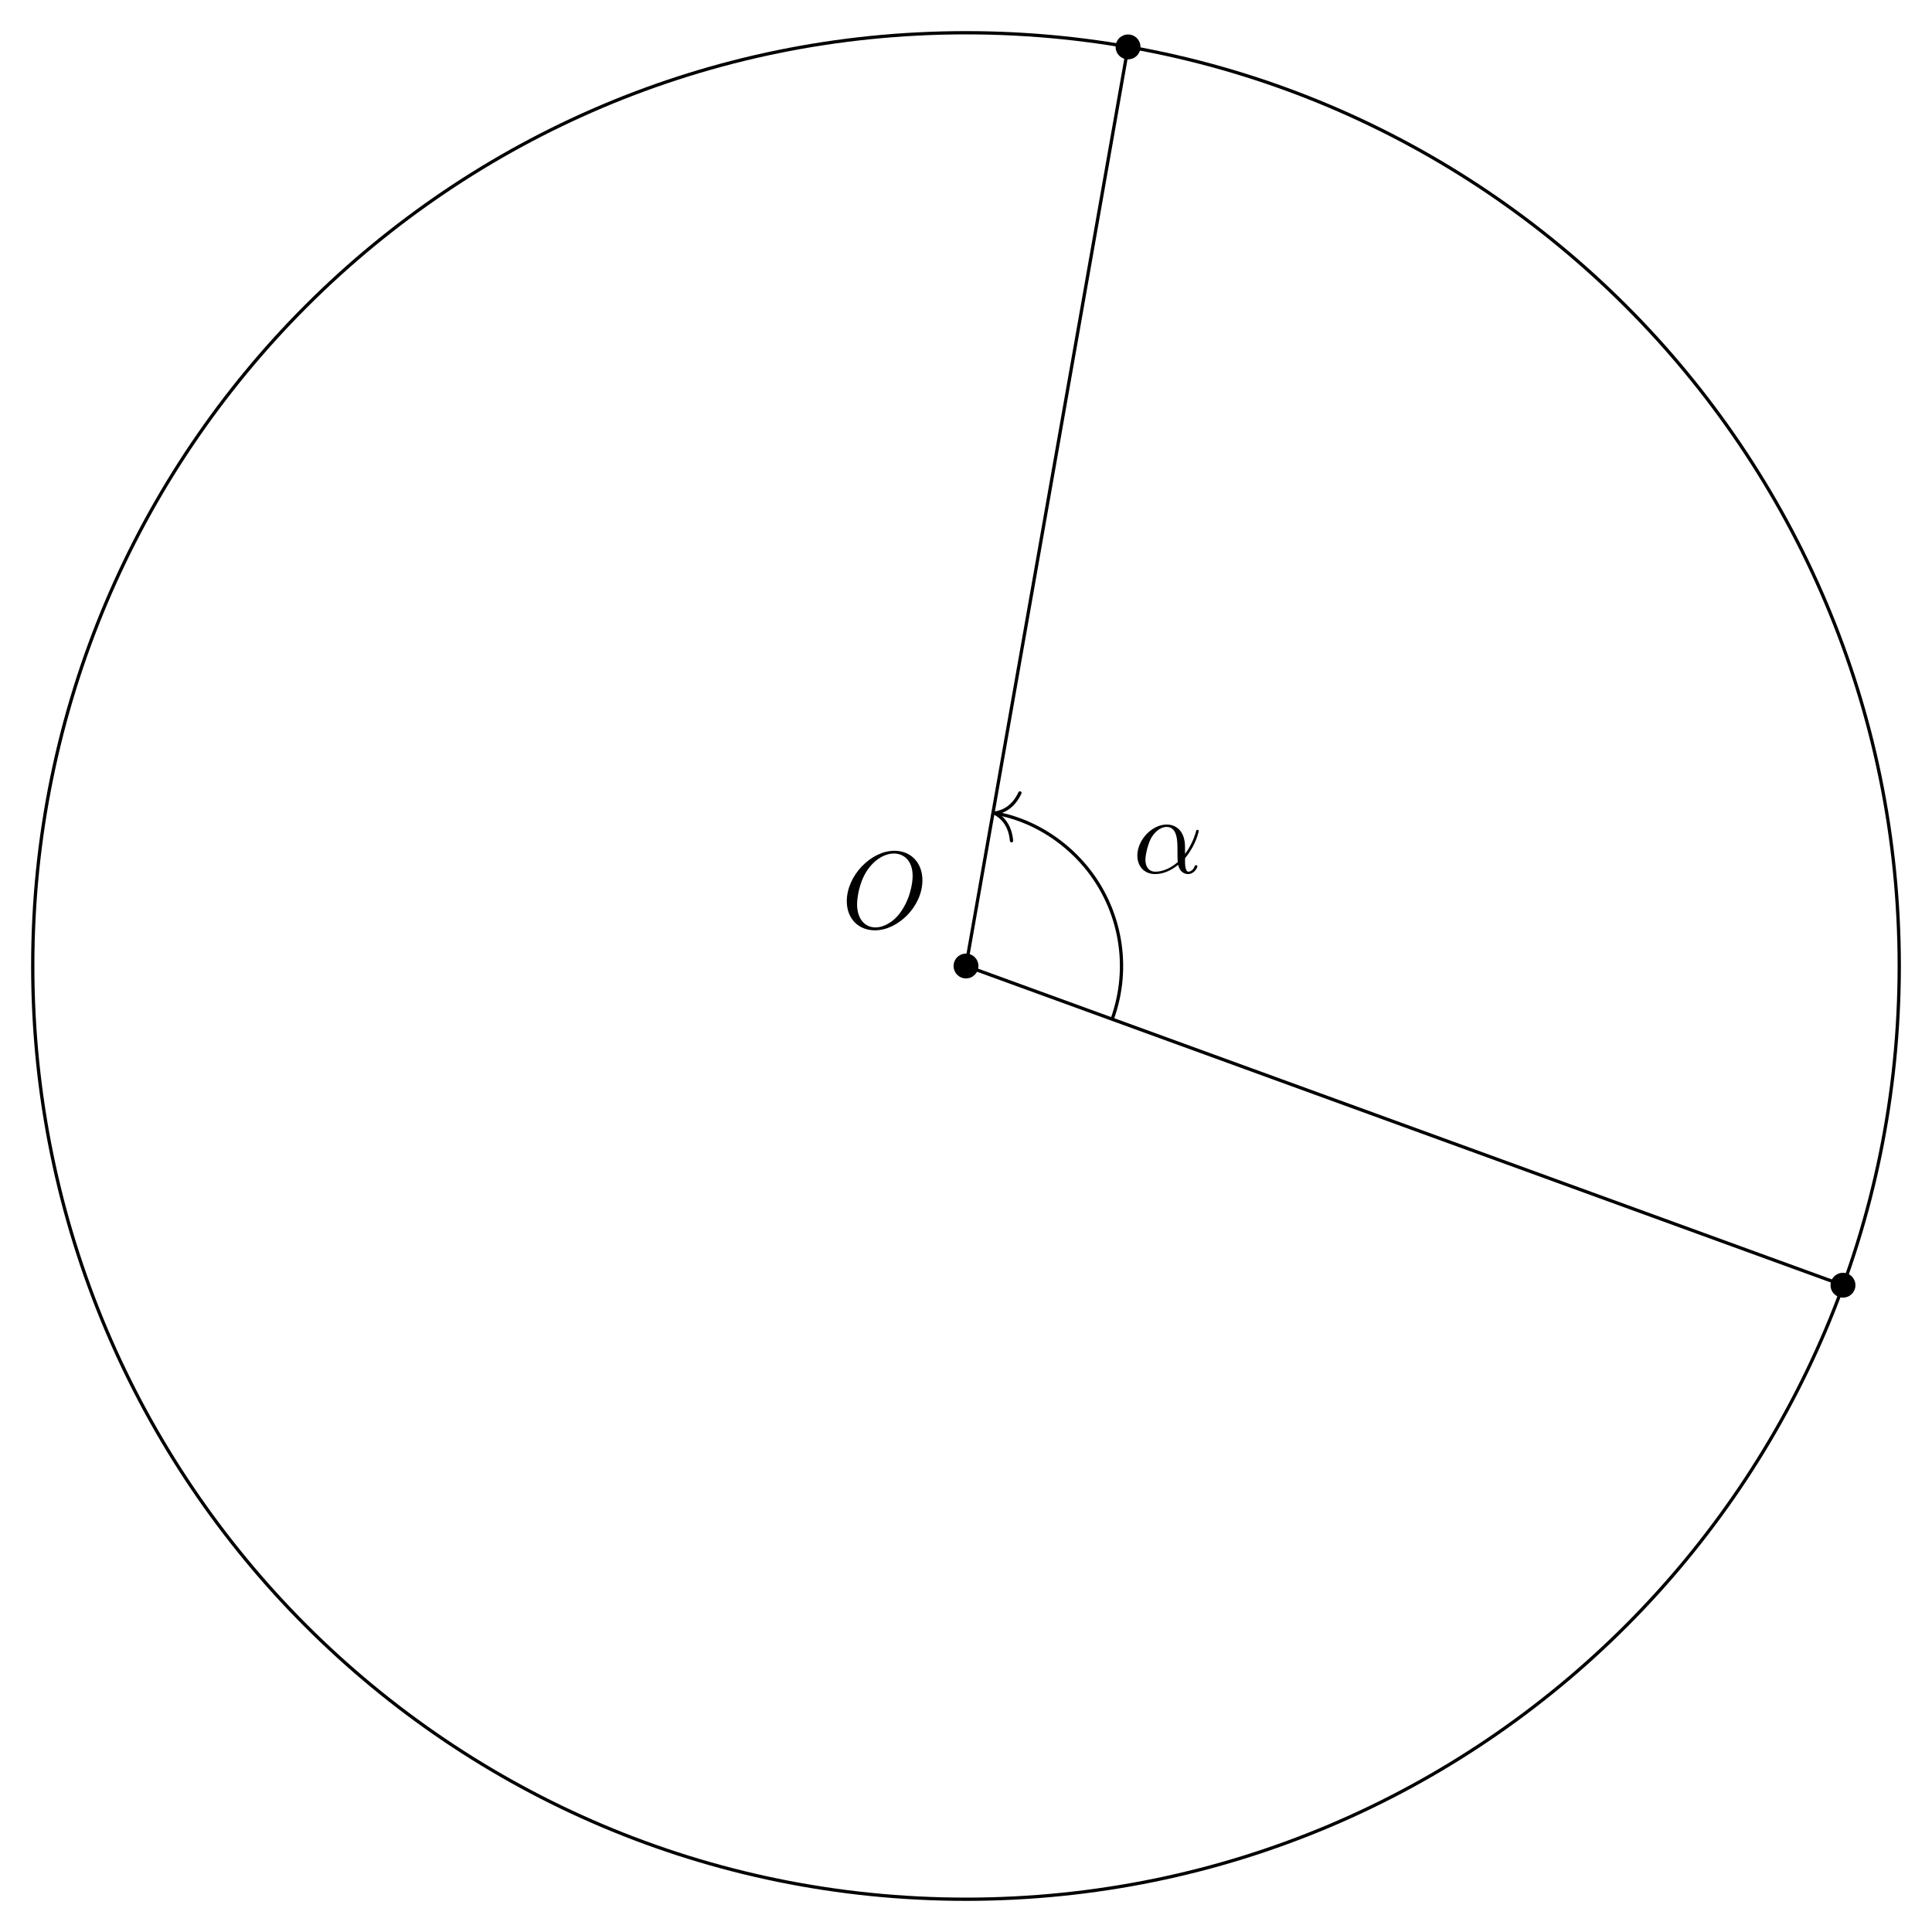
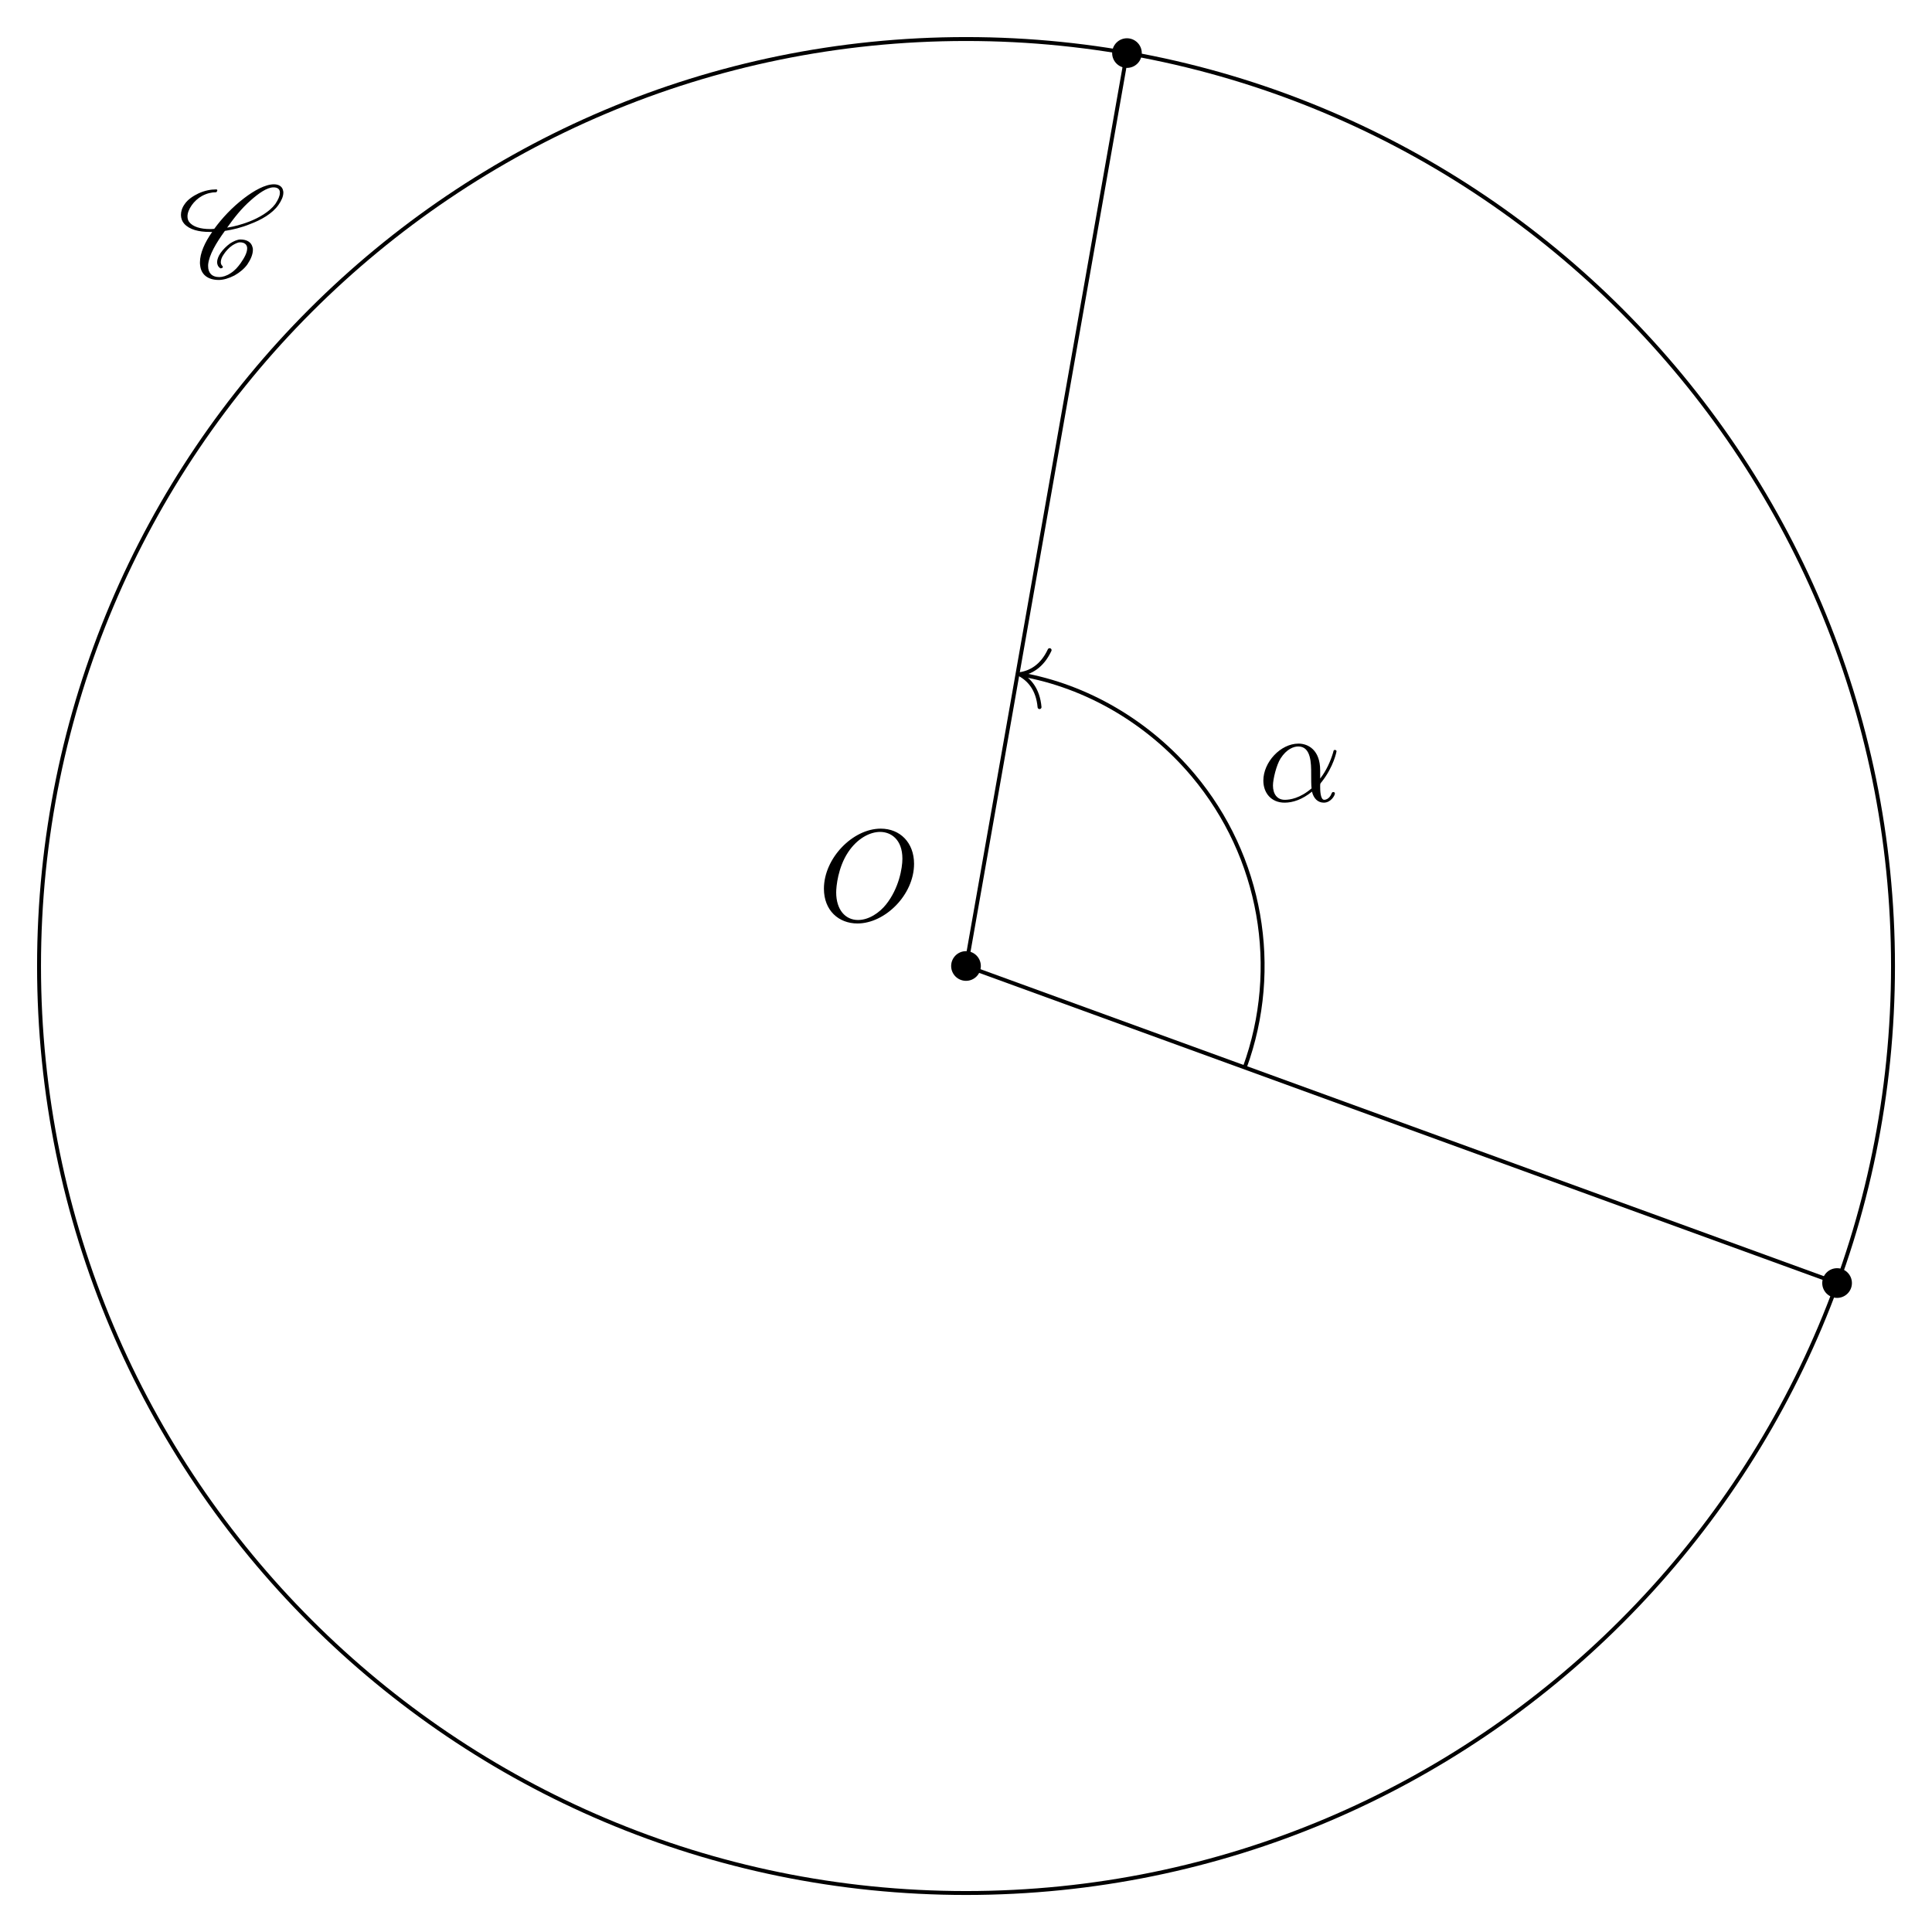
- <svg xmlns="http://www.w3.org/2000/svg" xmlns:xlink="http://www.w3.org/1999/xlink" width="176.047pt" height="176.047pt" viewBox="0 0 176.047 176.047">
+ <svg xmlns="http://www.w3.org/2000/svg" xmlns:xlink="http://www.w3.org/1999/xlink" width="147.7pt" height="147.7pt" viewBox="0 0 147.7 147.7">
  <defs>
    <g>
      <g id="glyph-0-0">
        <path d="M 7.375 -4.344 C 7.375 -5.953 6.312 -7.031 4.828 -7.031 C 2.688 -7.031 0.484 -4.766 0.484 -2.438 C 0.484 -0.781 1.609 0.219 3.047 0.219 C 5.156 0.219 7.375 -1.969 7.375 -4.344 Z M 3.094 -0.047 C 2.109 -0.047 1.422 -0.844 1.422 -2.156 C 1.422 -2.609 1.562 -4.062 2.328 -5.219 C 3.016 -6.266 3.984 -6.781 4.781 -6.781 C 5.594 -6.781 6.484 -6.219 6.484 -4.734 C 6.484 -4.016 6.219 -2.469 5.234 -1.234 C 4.75 -0.625 3.938 -0.047 3.094 -0.047 Z M 3.094 -0.047 " />
      </g>
      <g id="glyph-0-1">
        <path d="M 4.75 -2.359 C 4.75 -3.922 3.828 -4.406 3.094 -4.406 C 1.719 -4.406 0.406 -2.984 0.406 -1.578 C 0.406 -0.641 1 0.109 2.031 0.109 C 2.656 0.109 3.375 -0.125 4.125 -0.734 C 4.25 -0.203 4.578 0.109 5.031 0.109 C 5.562 0.109 5.875 -0.438 5.875 -0.594 C 5.875 -0.672 5.812 -0.703 5.75 -0.703 C 5.688 -0.703 5.656 -0.672 5.625 -0.594 C 5.438 -0.109 5.078 -0.109 5.062 -0.109 C 4.75 -0.109 4.75 -0.891 4.75 -1.125 C 4.75 -1.328 4.75 -1.359 4.859 -1.469 C 5.797 -2.656 6 -3.812 6 -3.812 C 6 -3.844 5.984 -3.922 5.875 -3.922 C 5.781 -3.922 5.781 -3.891 5.734 -3.703 C 5.547 -3.078 5.219 -2.328 4.75 -1.734 Z M 4.094 -0.984 C 3.203 -0.219 2.438 -0.109 2.047 -0.109 C 1.453 -0.109 1.141 -0.562 1.141 -1.203 C 1.141 -1.688 1.406 -2.766 1.719 -3.266 C 2.188 -4 2.734 -4.188 3.078 -4.188 C 4.062 -4.188 4.062 -2.875 4.062 -2.109 C 4.062 -1.734 4.062 -1.156 4.094 -0.984 Z M 4.094 -0.984 " />
      </g>
+       <g id="glyph-1-0">
+         <path d="M 3.438 -0.875 C 3.359 -0.953 3.312 -1.047 3.312 -1.172 C 3.312 -1.328 3.375 -1.547 3.547 -1.781 C 3.703 -2.016 3.906 -2.25 4.172 -2.438 C 4.391 -2.578 4.609 -2.688 4.781 -2.688 C 5.125 -2.688 5.312 -2.516 5.328 -2.266 L 5.328 -2.219 C 5.328 -1.906 5.125 -1.516 4.828 -1.094 C 4.625 -0.812 4.391 -0.531 4.062 -0.328 C 3.766 -0.125 3.438 -0.031 3.203 -0.031 C 2.609 -0.031 2.344 -0.375 2.344 -0.859 L 2.344 -0.969 C 2.406 -1.719 2.969 -2.656 3.625 -3.562 C 4.234 -3.656 4.891 -3.812 5.578 -4.094 C 6.375 -4.391 7.25 -4.875 7.719 -5.547 C 7.953 -5.875 8.094 -6.203 8.094 -6.484 C 8.094 -6.531 8.094 -6.578 8.078 -6.625 C 8.031 -6.938 7.766 -7.125 7.375 -7.125 C 6.703 -7.125 5.828 -6.625 5.094 -6.062 C 4.172 -5.359 3.406 -4.531 2.812 -3.719 C 2.703 -3.703 2.594 -3.703 2.484 -3.703 C 1.766 -3.703 1.172 -3.875 0.891 -4.25 C 0.812 -4.359 0.766 -4.5 0.766 -4.672 C 0.766 -4.922 0.875 -5.219 1.094 -5.531 C 1.281 -5.797 1.562 -6.062 1.875 -6.234 C 2.25 -6.438 2.625 -6.516 2.938 -6.516 C 2.953 -6.516 2.984 -6.531 3 -6.547 C 3.016 -6.594 3.047 -6.625 3.047 -6.656 C 3.047 -6.703 3.016 -6.734 2.969 -6.734 C 2.562 -6.734 2.094 -6.656 1.594 -6.422 C 1.203 -6.234 0.797 -5.969 0.562 -5.625 C 0.344 -5.328 0.266 -5.031 0.266 -4.781 C 0.266 -4.531 0.359 -4.281 0.516 -4.109 C 0.922 -3.656 1.641 -3.484 2.438 -3.484 L 2.656 -3.484 C 2.078 -2.672 1.719 -1.844 1.719 -1.156 C 1.719 -1.078 1.719 -1 1.734 -0.938 C 1.797 -0.25 2.297 0.188 3.156 0.188 C 3.516 0.188 3.938 0.062 4.359 -0.156 C 4.75 -0.375 5.109 -0.672 5.344 -1 C 5.609 -1.391 5.766 -1.781 5.766 -2.109 C 5.766 -2.188 5.766 -2.25 5.734 -2.328 C 5.641 -2.703 5.297 -2.906 4.812 -2.906 C 4.578 -2.906 4.281 -2.766 4.031 -2.609 C 3.734 -2.391 3.484 -2.141 3.297 -1.875 C 3.125 -1.625 3.031 -1.375 3.031 -1.172 C 3.031 -0.984 3.109 -0.812 3.281 -0.703 C 3.297 -0.703 3.297 -0.703 3.312 -0.703 C 3.312 -0.703 3.344 -0.703 3.344 -0.703 L 3.422 -0.734 L 3.453 -0.75 C 3.453 -0.781 3.469 -0.781 3.469 -0.812 C 3.469 -0.844 3.453 -0.859 3.438 -0.875 Z M 3.453 -0.75 C 3.453 -0.766 3.469 -0.781 3.469 -0.812 C 3.469 -0.812 3.469 -0.828 3.453 -0.844 C 3.453 -0.844 3.453 -0.828 3.453 -0.75 Z M 7.344 -6.891 C 7.641 -6.891 7.797 -6.766 7.828 -6.562 L 7.828 -6.469 C 7.828 -6.234 7.703 -5.953 7.484 -5.625 C 7.047 -5.031 6.234 -4.562 5.469 -4.266 C 4.891 -4.047 4.328 -3.891 3.797 -3.812 C 4.312 -4.531 4.859 -5.25 5.609 -5.906 C 6.188 -6.422 6.844 -6.891 7.344 -6.891 Z M 7.344 -6.891 " />
+       </g>
    </g>
    <clipPath id="clip-0">
-       <path clip-rule="nonzero" d="M 0 0 L 176.047 0 L 176.047 176.047 L 0 176.047 Z M 0 0 " />
+       <path clip-rule="nonzero" d="M 0 0 L 147.699 0 L 147.699 147.699 L 0 147.699 Z M 0 0 " />
    </clipPath>
  </defs>
-   <path fill-rule="nonzero" fill="rgb(0%, 0%, 0%)" fill-opacity="1" d="M 89.156 88.023 C 89.156 87.398 88.648 86.891 88.023 86.891 C 87.398 86.891 86.891 87.398 86.891 88.023 C 86.891 88.648 87.398 89.156 88.023 89.156 C 88.648 89.156 89.156 88.648 89.156 88.023 Z M 89.156 88.023 " />
-   <path fill-rule="nonzero" fill="rgb(0%, 0%, 0%)" fill-opacity="1" d="M 169.07 117.109 C 169.07 116.484 168.562 115.977 167.934 115.977 C 167.309 115.977 166.801 116.484 166.801 117.109 C 166.801 117.734 167.309 118.242 167.934 118.242 C 168.562 118.242 169.07 117.734 169.07 117.109 Z M 169.07 117.109 " />
-   <path fill-rule="nonzero" fill="rgb(0%, 0%, 0%)" fill-opacity="1" d="M 103.922 4.273 C 103.922 3.648 103.418 3.141 102.789 3.141 C 102.164 3.141 101.656 3.648 101.656 4.273 C 101.656 4.902 102.164 5.41 102.789 5.41 C 103.418 5.41 103.922 4.902 103.922 4.273 Z M 103.922 4.273 " />
-   <path fill="none" stroke-width="0.299" stroke-linecap="butt" stroke-linejoin="miter" stroke="rgb(0%, 0%, 0%)" stroke-opacity="1" stroke-miterlimit="10" d="M 0 0.001 L 79.911 -29.085 " transform="matrix(1, 0, 0, -1, 88.023, 88.024)" />
-   <path fill="none" stroke-width="0.299" stroke-linecap="butt" stroke-linejoin="miter" stroke="rgb(0%, 0%, 0%)" stroke-opacity="1" stroke-miterlimit="10" d="M 0 0.001 L 14.766 83.751 " transform="matrix(1, 0, 0, -1, 88.023, 88.024)" />
+   <path fill-rule="nonzero" fill="rgb(0%, 0%, 0%)" fill-opacity="1" d="M 74.984 73.852 C 74.984 73.223 74.477 72.715 73.852 72.715 C 73.223 72.715 72.715 73.223 72.715 73.852 C 72.715 74.477 73.223 74.984 73.852 74.984 C 74.477 74.984 74.984 74.477 74.984 73.852 Z M 74.984 73.852 " />
+   <path fill-rule="nonzero" fill="rgb(0%, 0%, 0%)" fill-opacity="1" d="M 141.578 98.09 C 141.578 97.461 141.07 96.953 140.445 96.953 C 139.816 96.953 139.309 97.461 139.309 98.09 C 139.309 98.715 139.816 99.223 140.445 99.223 C 141.07 99.223 141.578 98.715 141.578 98.09 Z M 141.578 98.09 " />
+   <path fill-rule="nonzero" fill="rgb(0%, 0%, 0%)" fill-opacity="1" d="M 87.289 4.059 C 87.289 3.434 86.781 2.926 86.156 2.926 C 85.531 2.926 85.023 3.434 85.023 4.059 C 85.023 4.684 85.531 5.191 86.156 5.191 C 86.781 5.191 87.289 4.684 87.289 4.059 Z M 87.289 4.059 " />
+   <path fill="none" stroke-width="0.299" stroke-linecap="butt" stroke-linejoin="miter" stroke="rgb(0%, 0%, 0%)" stroke-opacity="1" stroke-miterlimit="10" d="M 0.002 -0.002 L 66.595 -24.24 " transform="matrix(1, 0, 0, -1, 73.85, 73.85)" />
+   <path fill="none" stroke-width="0.299" stroke-linecap="butt" stroke-linejoin="miter" stroke="rgb(0%, 0%, 0%)" stroke-opacity="1" stroke-miterlimit="10" d="M 0.002 -0.002 L 12.306 69.791 " transform="matrix(1, 0, 0, -1, 73.85, 73.85)" />
  <g clip-path="url(#clip-0)">
-     <path fill="none" stroke-width="0.299" stroke-linecap="butt" stroke-linejoin="miter" stroke="rgb(0%, 0%, 0%)" stroke-opacity="1" stroke-miterlimit="10" d="M 85.04 0.001 C 85.04 46.965 46.965 85.04 0 85.04 C -46.968 85.04 -85.039 46.965 -85.039 0.001 C -85.039 -46.968 -46.968 -85.038 0 -85.038 C 46.965 -85.038 85.04 -46.968 85.04 0.001 Z M 85.04 0.001 " transform="matrix(1, 0, 0, -1, 88.023, 88.024)" />
+     <path fill="none" stroke-width="0.299" stroke-linecap="butt" stroke-linejoin="miter" stroke="rgb(0%, 0%, 0%)" stroke-opacity="1" stroke-miterlimit="10" d="M 70.869 -0.002 C 70.869 39.139 39.138 70.866 0.002 70.866 C -39.139 70.866 -70.866 39.139 -70.866 -0.002 C -70.866 -39.138 -39.139 -70.869 0.002 -70.869 C 39.138 -70.869 70.869 -39.138 70.869 -0.002 Z M 70.869 -0.002 " transform="matrix(1, 0, 0, -1, 73.85, 73.85)" />
  </g>
  <g fill="rgb(0%, 0%, 0%)" fill-opacity="1">
-     <use xlink:href="#glyph-0-0" x="76.677" y="84.554" />
+     <use xlink:href="#glyph-0-0" x="62.504" y="70.38" />
  </g>
-   <path fill="none" stroke-width="0.299" stroke-linecap="butt" stroke-linejoin="miter" stroke="rgb(0%, 0%, 0%)" stroke-opacity="1" stroke-miterlimit="10" d="M 13.317 -4.847 C 15.051 -0.089 14.11 5.231 10.856 9.11 C 8.715 11.661 5.743 13.379 2.754 13.907 " transform="matrix(1, 0, 0, -1, 88.023, 88.024)" />
-   <path fill="none" stroke-width="0.299" stroke-linecap="round" stroke-linejoin="round" stroke="rgb(0%, 0%, 0%)" stroke-opacity="1" stroke-miterlimit="10" d="M -1.954 2.212 C -1.597 0.882 -0.801 0.257 -0.002 0.001 C -0.801 -0.258 -1.595 -0.882 -1.952 -2.211 " transform="matrix(-0.9848, -0.1736, -0.1736, 0.9848, 90.63108, 74.09196)" />
  <g fill="rgb(0%, 0%, 0%)" fill-opacity="1">
-     <use xlink:href="#glyph-0-1" x="103.23" y="79.538" />
+     <use xlink:href="#glyph-1-0" x="13.567" y="21.214" />
+   </g>
+   <path fill="none" stroke-width="0.299" stroke-linecap="butt" stroke-linejoin="miter" stroke="rgb(0%, 0%, 0%)" stroke-opacity="1" stroke-miterlimit="10" d="M 21.31 -7.755 C 24.08 -0.142 22.58 8.37 17.373 14.577 C 13.947 18.659 9.185 21.409 4.232 22.28 " transform="matrix(1, 0, 0, -1, 73.85, 73.85)" />
+   <path fill="none" stroke-width="0.299" stroke-linecap="round" stroke-linejoin="round" stroke="rgb(0%, 0%, 0%)" stroke-opacity="1" stroke-miterlimit="10" d="M -1.951 2.21 C -1.595 0.885 -0.802 0.259 0.001 0 C -0.803 -0.257 -1.596 -0.884 -1.953 -2.213 " transform="matrix(-0.9848, -0.17363, -0.17363, 0.9848, 77.93466, 51.54308)" />
+   <g fill="rgb(0%, 0%, 0%)" fill-opacity="1">
+     <use xlink:href="#glyph-0-1" x="96.176" y="61.254" />
  </g>
</svg>
